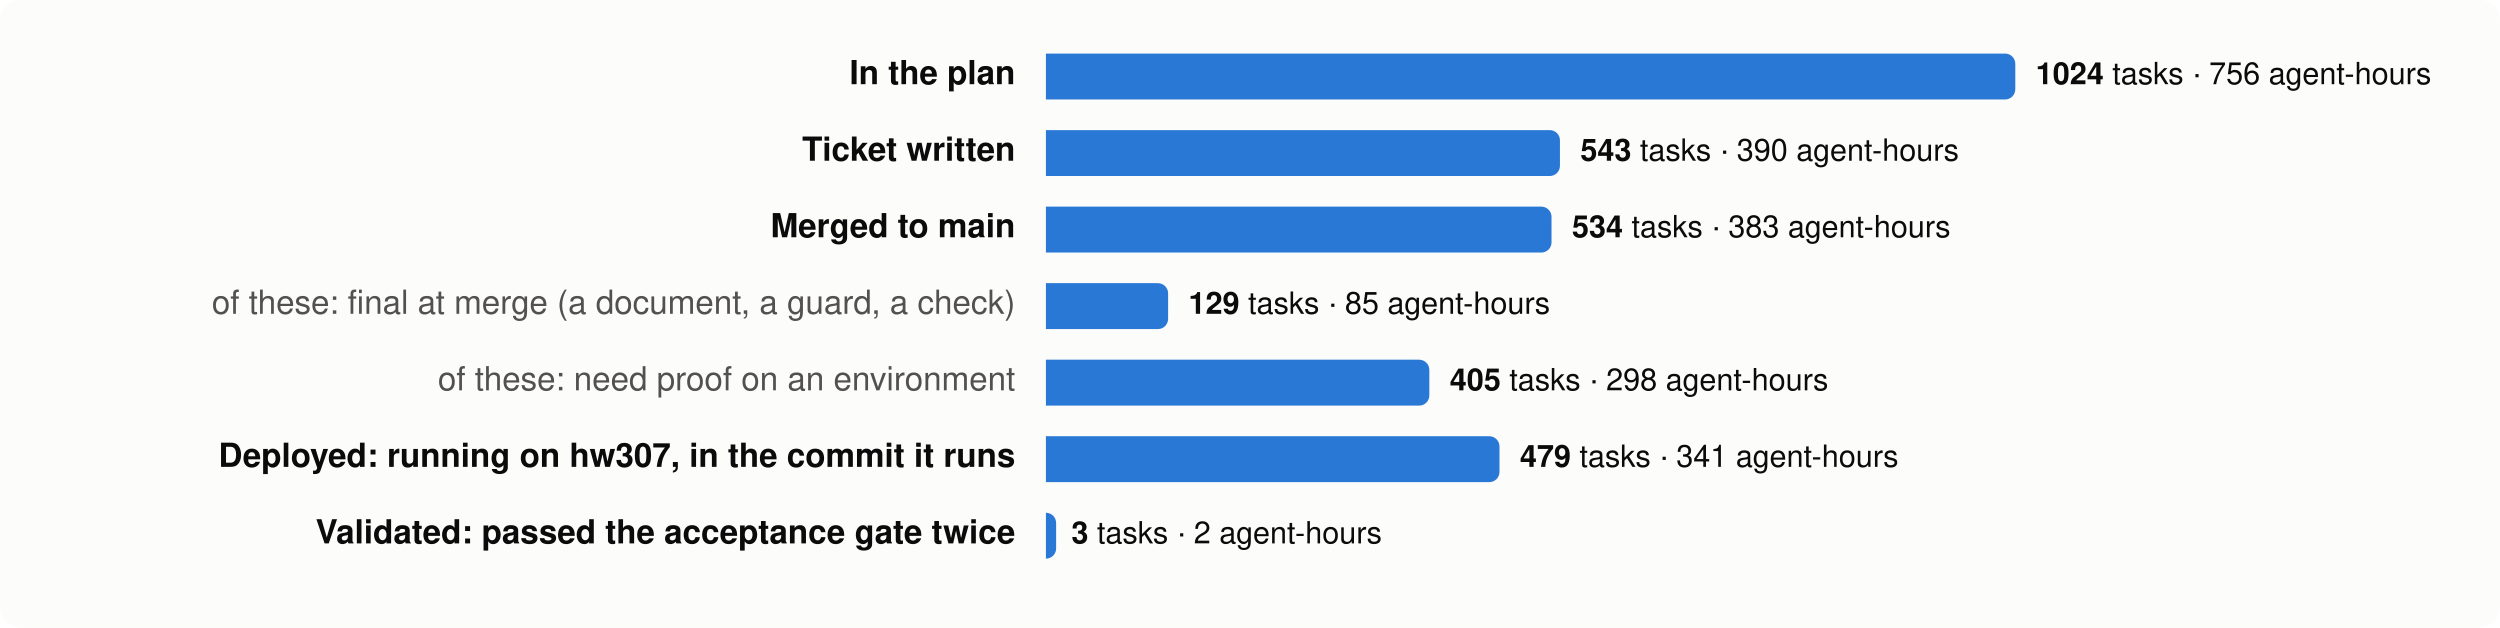
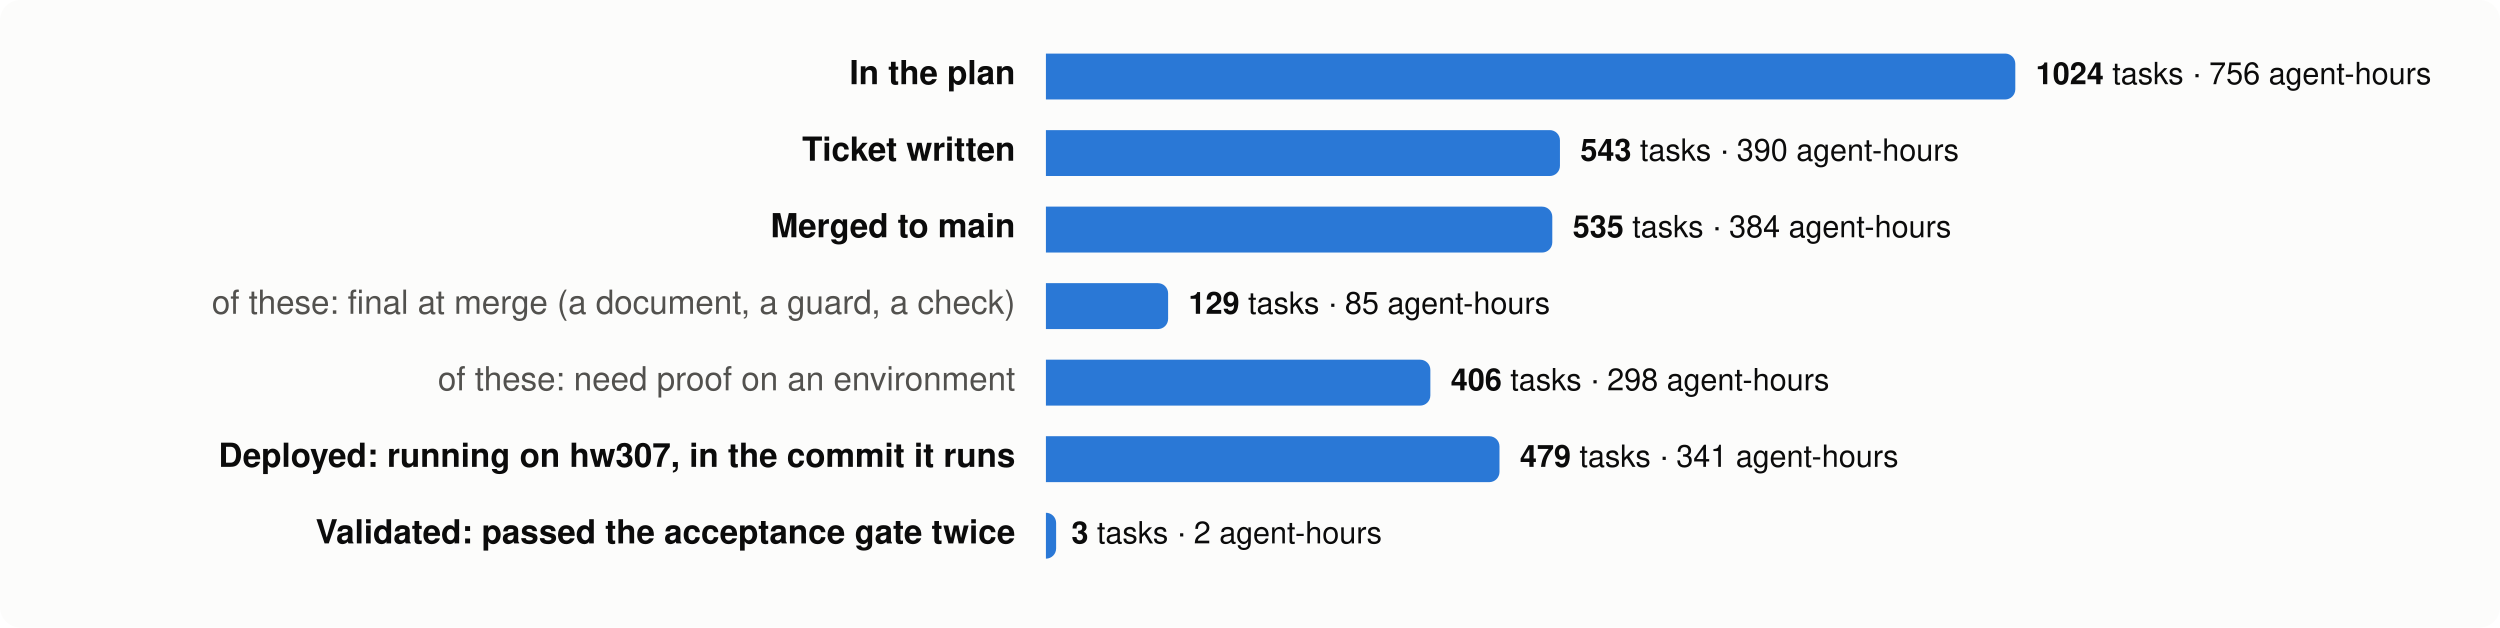
<svg xmlns="http://www.w3.org/2000/svg" viewBox="0 0 980 246" width="980" height="246" font-family="system-ui,-apple-system,Segoe UI,Helvetica,Arial,sans-serif" font-size="13">
  <rect width="980" height="246" rx="8" fill="#fcfcfb" />
  <text x="398" y="33" text-anchor="end" fill="#0b0b0b" font-weight="600">In the plan</text>
  <path d="M410,21 h376.0 a4,4 0 0 1 4,4 v10 a4,4 0 0 1 -4,4 h-376.0 z" fill="#2a78d6" />
  <text x="798.0" y="33" fill="#0b0b0b" font-size="12">
    <tspan font-weight="600">1024</tspan> tasks · 756 agent-hours</text>
  <text x="398" y="63" text-anchor="end" fill="#0b0b0b" font-weight="600">Ticket written</text>
  <path d="M410,51 h197.5 a4,4 0 0 1 4,4 v10 a4,4 0 0 1 -4,4 h-197.5 z" fill="#2a78d6" />
  <text x="619.5" y="63" fill="#0b0b0b" font-size="12">
    <tspan font-weight="600">543</tspan> tasks · 390 agent-hours</text>
  <text x="398" y="93" text-anchor="end" fill="#0b0b0b" font-weight="600">Merged to main</text>
-   <path d="M410,81 h194.2 a4,4 0 0 1 4,4 v10 a4,4 0 0 1 -4,4 h-194.2 z" fill="#2a78d6" />
-   <text x="616.2" y="93" fill="#0b0b0b" font-size="12">
-     <tspan font-weight="600">534</tspan> tasks · 383 agent-hours</text>
+   <path d="M410,81 h194.5 a4,4 0 0 1 4,4 v10 a4,4 0 0 1 -4,4 h-194.5 z" fill="#2a78d6" />
+   <text x="616.5" y="93" fill="#0b0b0b" font-size="12">
+     <tspan font-weight="600">535</tspan> tasks · 384 agent-hours</text>
  <text x="398" y="123" text-anchor="end" fill="#52514e" font-weight="400">of these: final at merge (a document, a guard, a check)</text>
  <path d="M410,111 h43.9 a4,4 0 0 1 4,4 v10 a4,4 0 0 1 -4,4 h-43.9 z" fill="#2a78d6" />
  <text x="465.9" y="123" fill="#0b0b0b" font-size="12">
    <tspan font-weight="600">129</tspan> tasks · 85 agent-hours</text>
  <text x="398" y="153" text-anchor="end" fill="#52514e" font-weight="400">of these: need proof on an environment</text>
-   <path d="M410,141 h146.3 a4,4 0 0 1 4,4 v10 a4,4 0 0 1 -4,4 h-146.3 z" fill="#2a78d6" />
-   <text x="568.3" y="153" fill="#0b0b0b" font-size="12">
-     <tspan font-weight="600">405</tspan> tasks · 298 agent-hours</text>
+   <path d="M410,141 h146.7 a4,4 0 0 1 4,4 v10 a4,4 0 0 1 -4,4 h-146.7 z" fill="#2a78d6" />
+   <text x="568.7" y="153" fill="#0b0b0b" font-size="12">
+     <tspan font-weight="600">406</tspan> tasks · 298 agent-hours</text>
  <text x="398" y="183" text-anchor="end" fill="#0b0b0b" font-weight="600">Deployed: running on hw307, in the commit it runs</text>
  <path d="M410,171 h173.8 a4,4 0 0 1 4,4 v10 a4,4 0 0 1 -4,4 h-173.8 z" fill="#2a78d6" />
  <text x="595.8" y="183" fill="#0b0b0b" font-size="12">
    <tspan font-weight="600">479</tspan> tasks · 341 agent-hours</text>
  <text x="398" y="213" text-anchor="end" fill="#0b0b0b" font-weight="600">Validated: passed the acceptance gate twice</text>
  <path d="M410,201 h0.0 a4,4 0 0 1 4,4 v10 a4,4 0 0 1 -4,4 h-0.0 z" fill="#2a78d6" />
  <text x="420.0" y="213" fill="#0b0b0b" font-size="12">
    <tspan font-weight="600">3</tspan> tasks · 2 agent-hours</text>
</svg>
